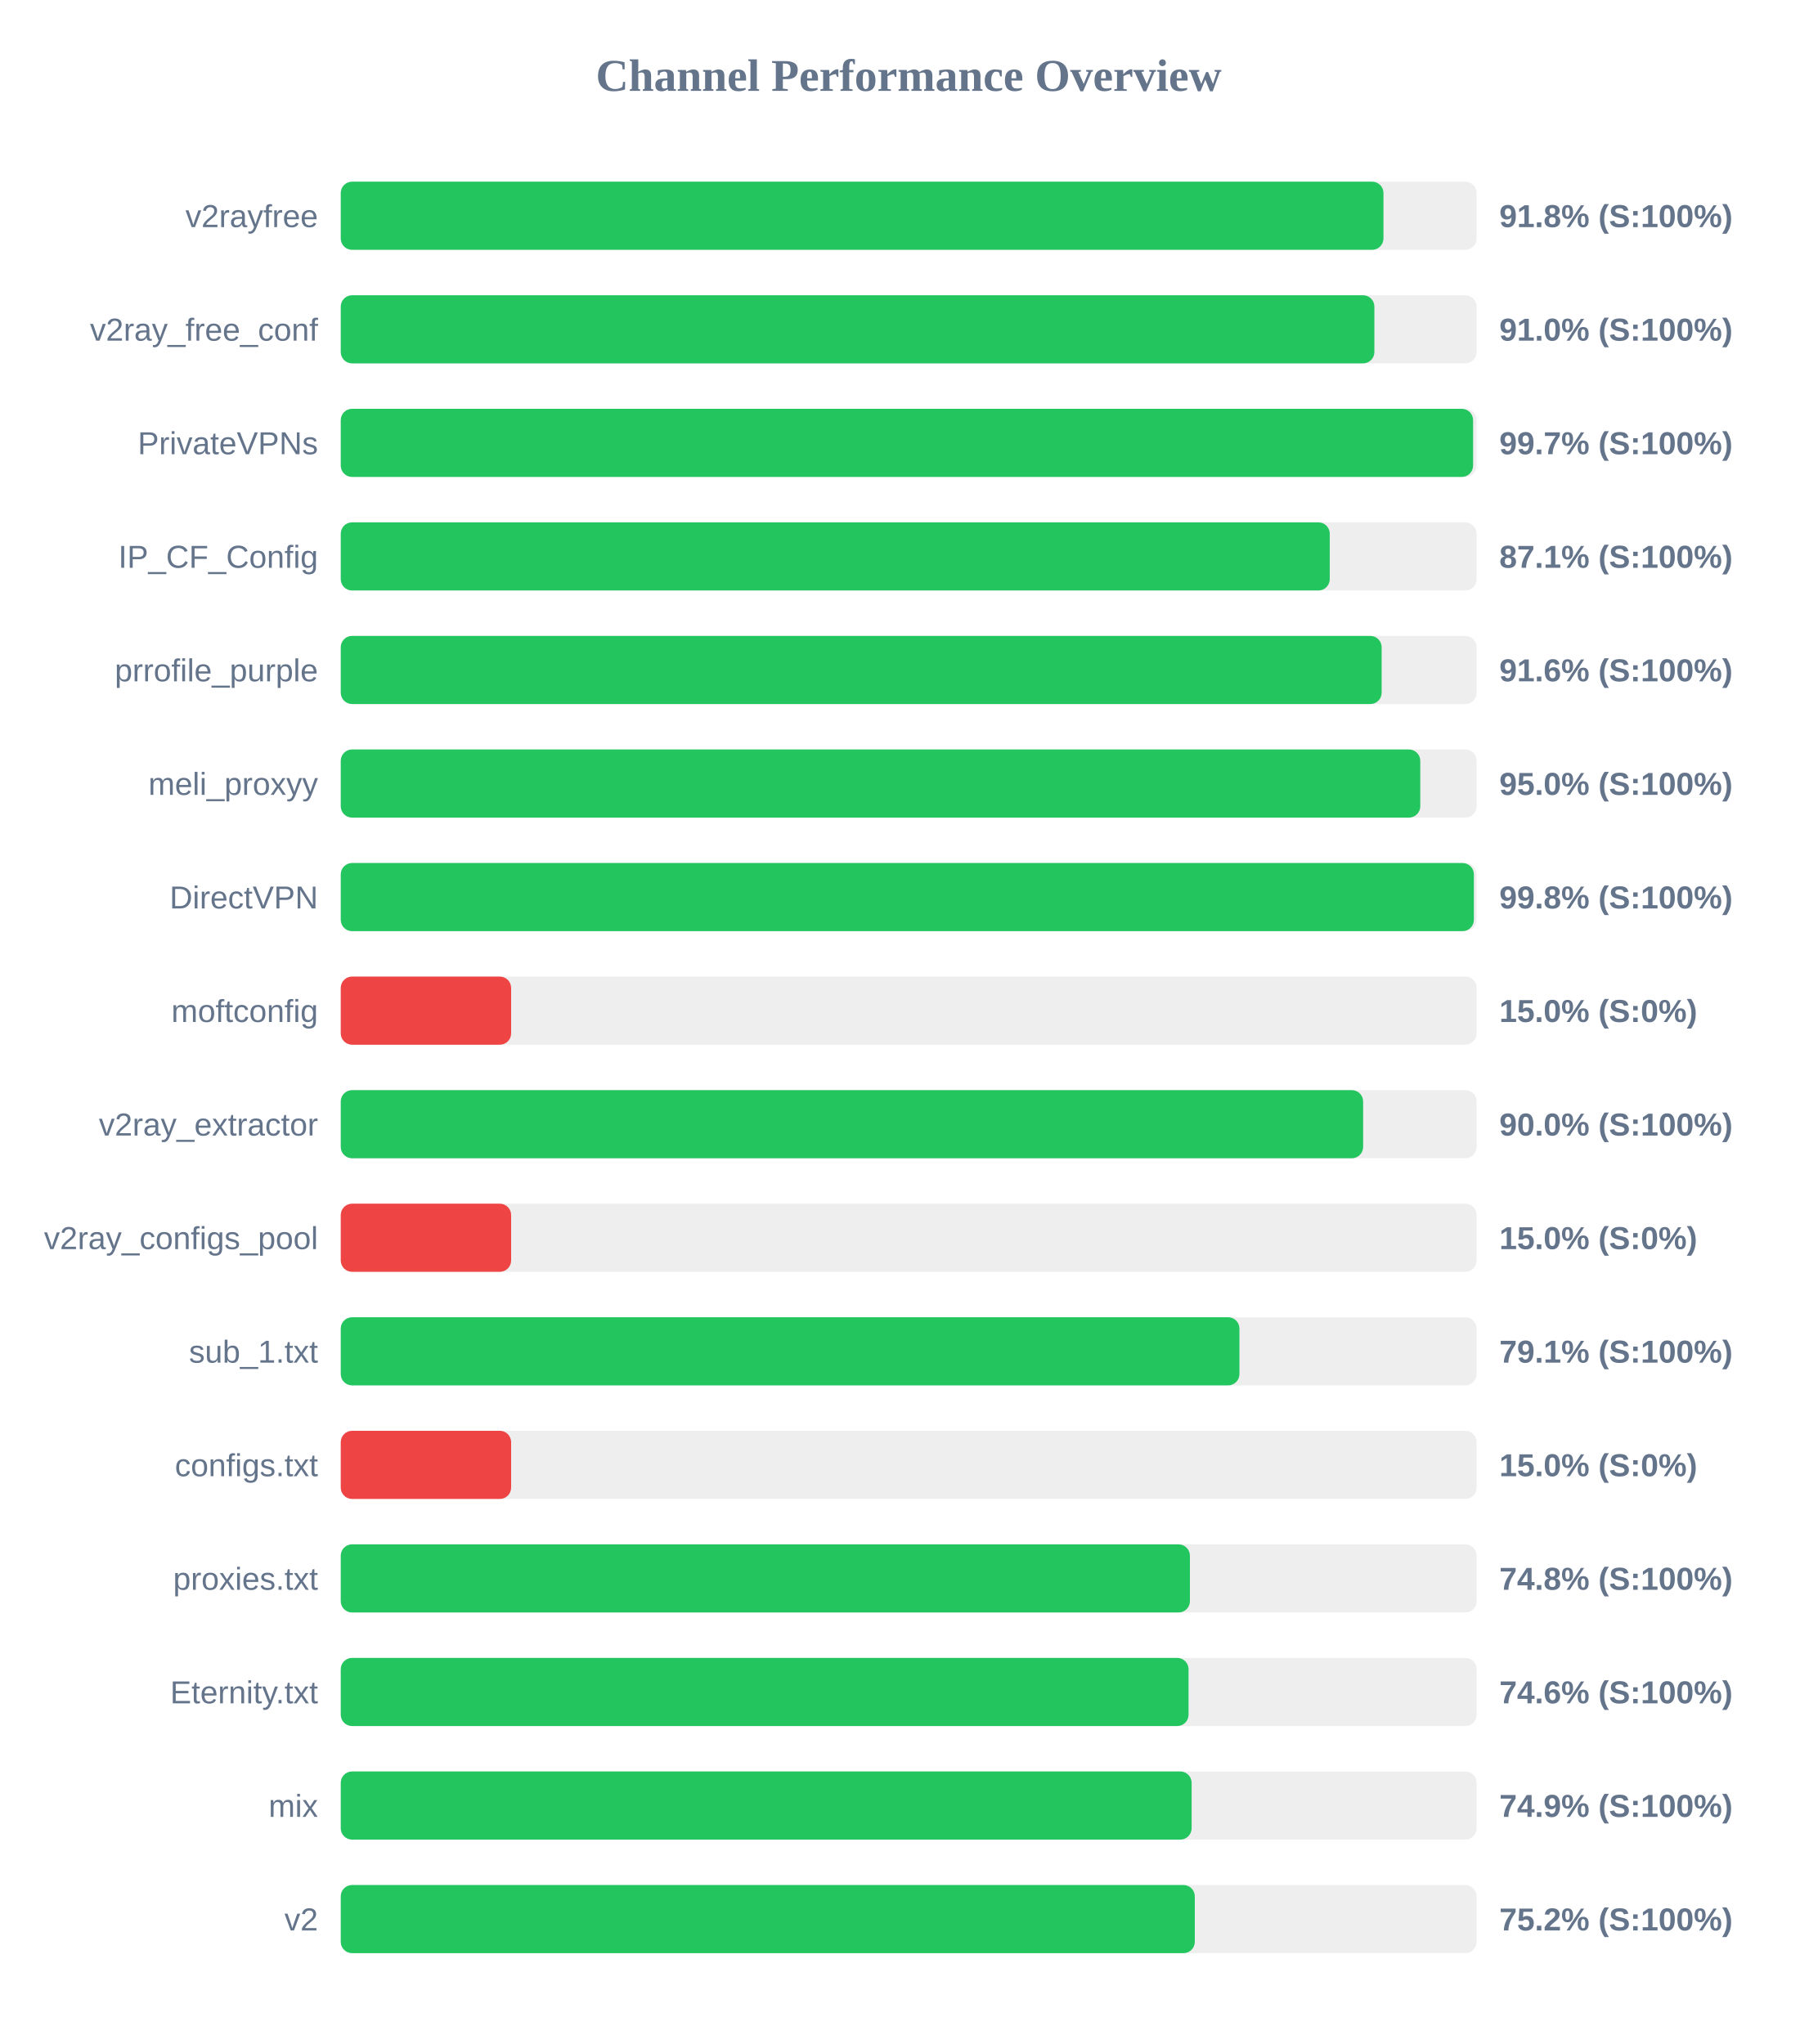
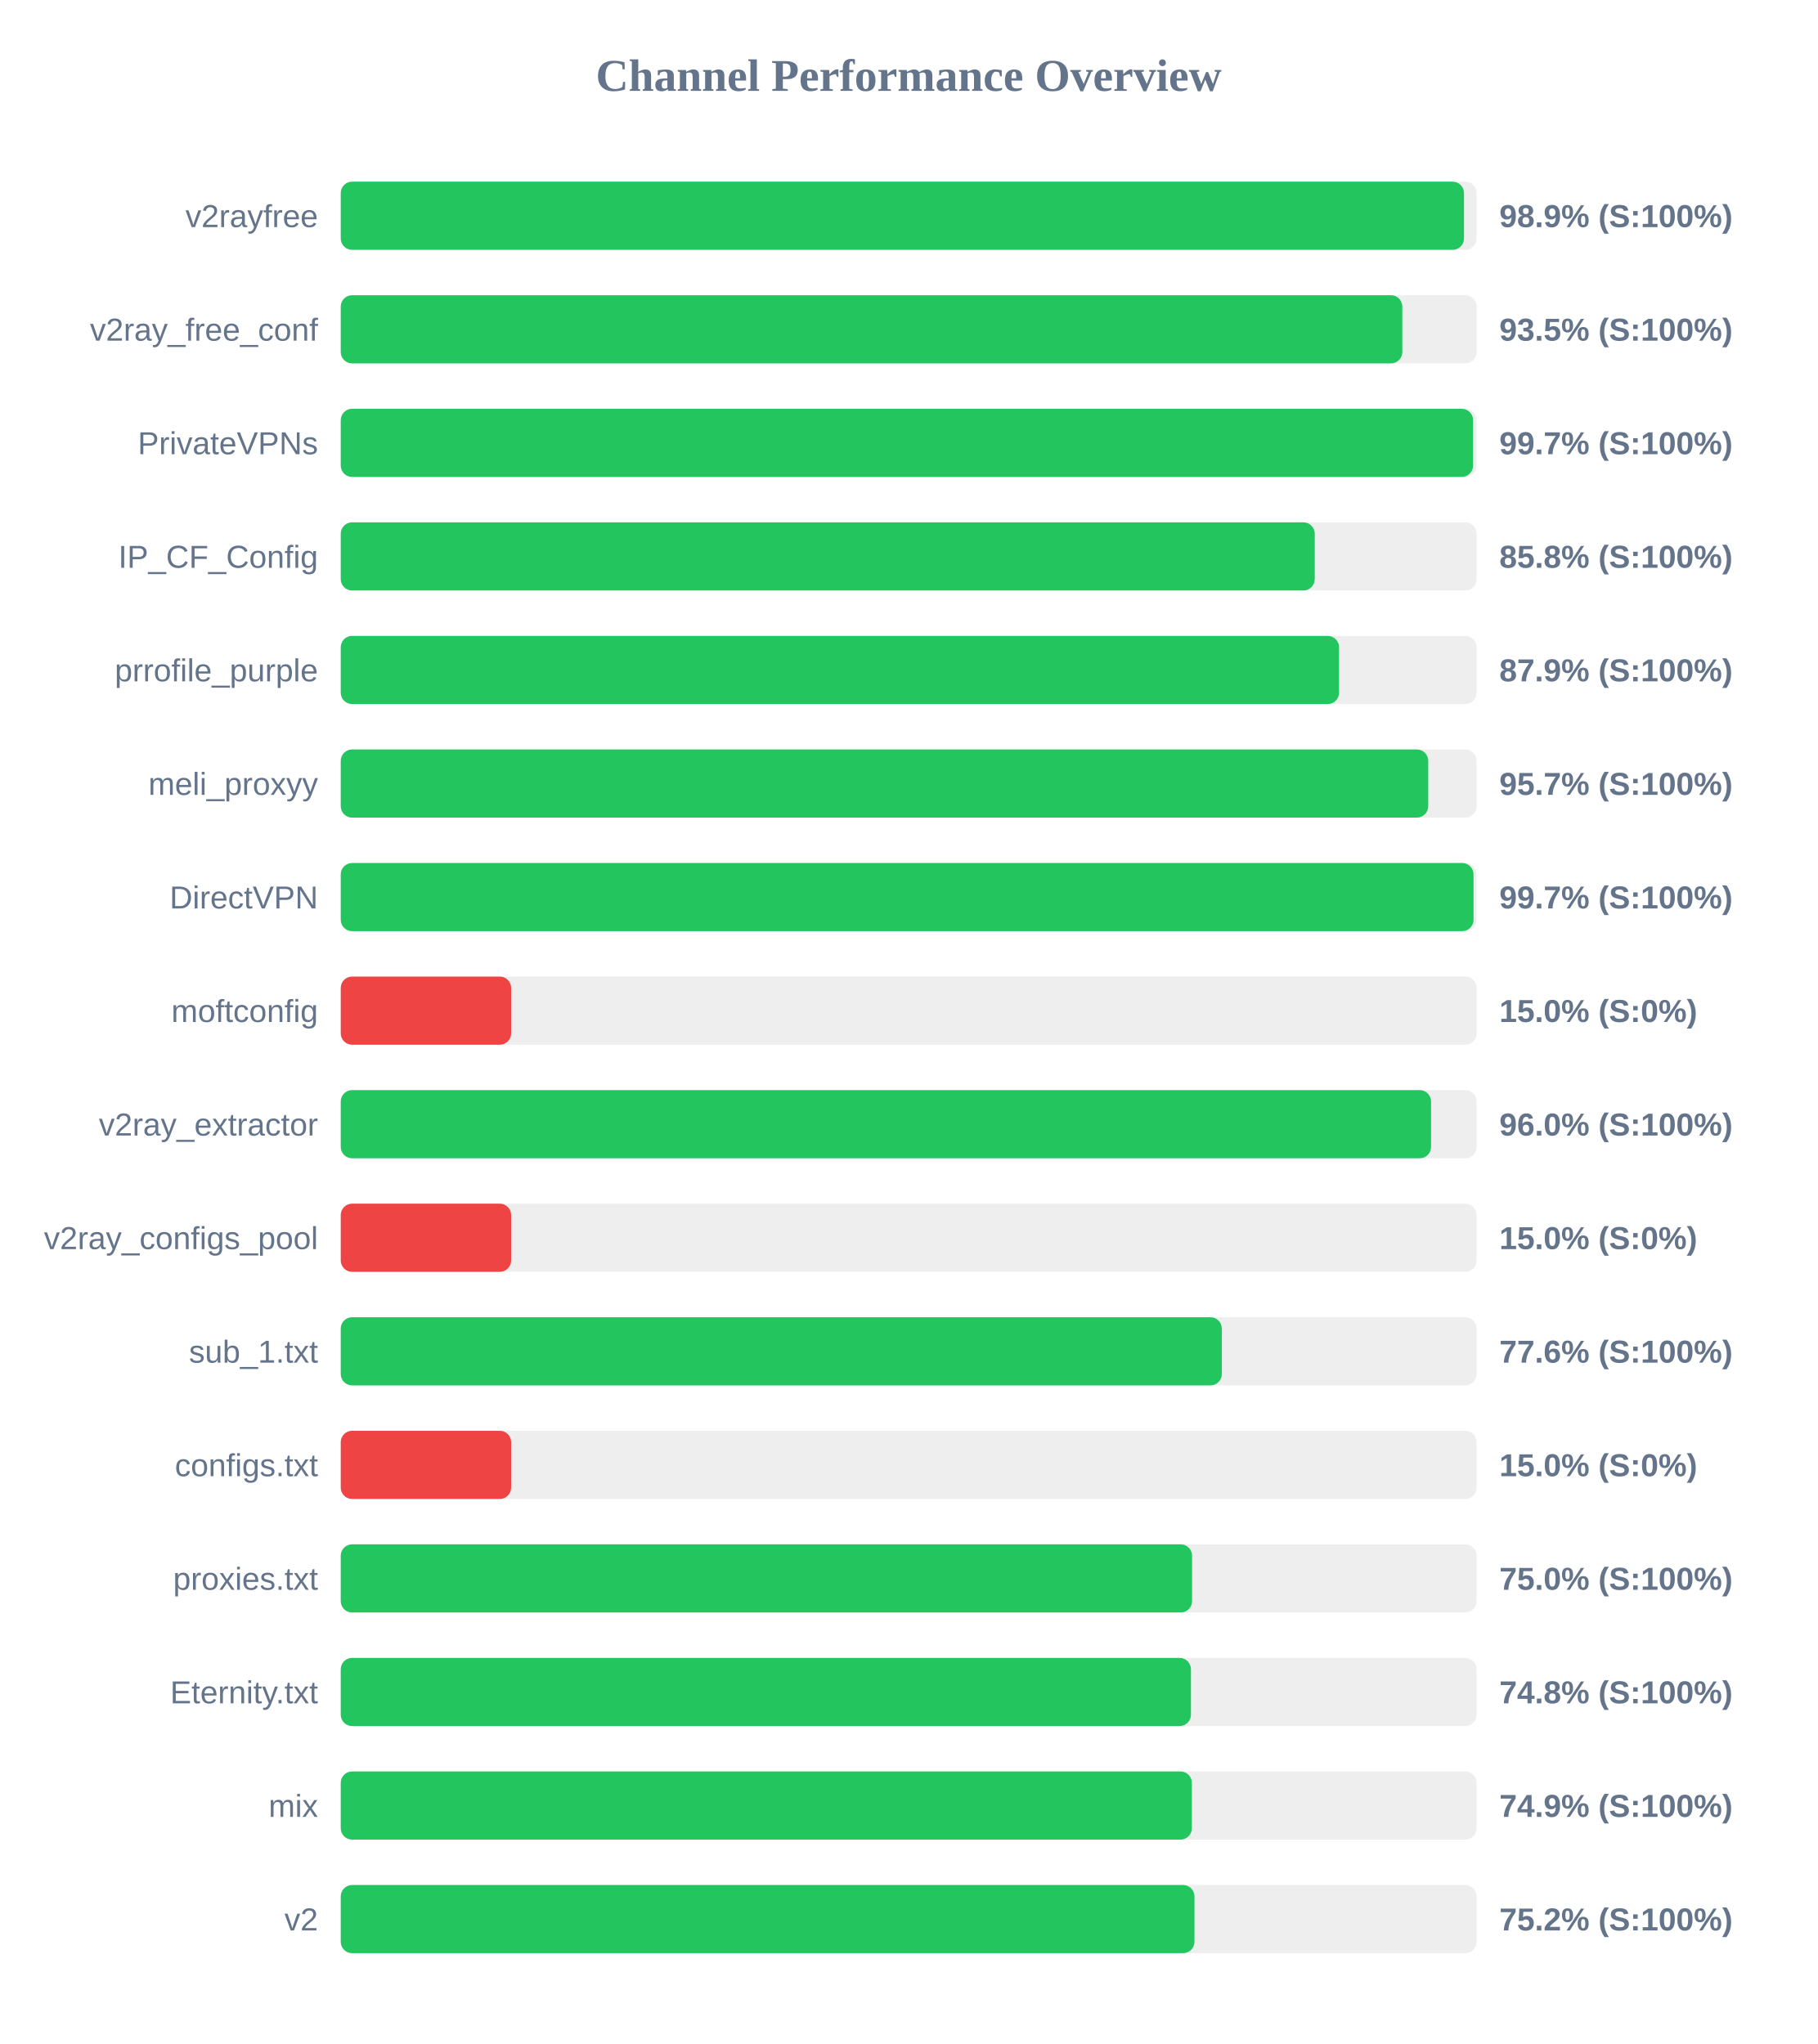
<svg xmlns="http://www.w3.org/2000/svg" width="800" height="900" version="1.1">
  <style>
        .row { font: 14px Arial; fill: #64748b; }
        .score { font: bold 14px Arial; fill: #64748b; }
    </style>
  <text x="400" y="40" text-anchor="middle" font-size="20px" font-weight="bold" fill="#64748b">Channel Performance Overview</text>
  <rect x="150" y="80" width="500" height="30" fill="#eee" rx="5" />
-   <rect x="150" y="80" width="459.0" height="30" fill="#22c55e" rx="5" />
+   <rect x="150" y="80" width="494.45" height="30" fill="#22c55e" rx="5" />
  <text x="140" y="100" text-anchor="end" class="row">v2rayfree</text>
-   <text x="660" y="100" text-anchor="start" class="score">91.8% (S:100%)</text>
+   <text x="660" y="100" text-anchor="start" class="score">98.9% (S:100%)</text>
  <rect x="150" y="130" width="500" height="30" fill="#eee" rx="5" />
-   <rect x="150" y="130" width="455.0" height="30" fill="#22c55e" rx="5" />
+   <rect x="150" y="130" width="467.3" height="30" fill="#22c55e" rx="5" />
  <text x="140" y="150" text-anchor="end" class="row">v2ray_free_conf</text>
-   <text x="660" y="150" text-anchor="start" class="score">91.0% (S:100%)</text>
+   <text x="660" y="150" text-anchor="start" class="score">93.5% (S:100%)</text>
  <rect x="150" y="180" width="500" height="30" fill="#eee" rx="5" />
  <rect x="150" y="180" width="498.45" height="30" fill="#22c55e" rx="5" />
  <text x="140" y="200" text-anchor="end" class="row">PrivateVPNs</text>
  <text x="660" y="200" text-anchor="start" class="score">99.7% (S:100%)</text>
  <rect x="150" y="230" width="500" height="30" fill="#eee" rx="5" />
-   <rect x="150" y="230" width="435.35" height="30" fill="#22c55e" rx="5" />
+   <rect x="150" y="230" width="428.75" height="30" fill="#22c55e" rx="5" />
  <text x="140" y="250" text-anchor="end" class="row">IP_CF_Config</text>
-   <text x="660" y="250" text-anchor="start" class="score">87.1% (S:100%)</text>
+   <text x="660" y="250" text-anchor="start" class="score">85.8% (S:100%)</text>
  <rect x="150" y="280" width="500" height="30" fill="#eee" rx="5" />
-   <rect x="150" y="280" width="458.2" height="30" fill="#22c55e" rx="5" />
+   <rect x="150" y="280" width="439.45" height="30" fill="#22c55e" rx="5" />
  <text x="140" y="300" text-anchor="end" class="row">prrofile_purple</text>
-   <text x="660" y="300" text-anchor="start" class="score">91.6% (S:100%)</text>
+   <text x="660" y="300" text-anchor="start" class="score">87.9% (S:100%)</text>
  <rect x="150" y="330" width="500" height="30" fill="#eee" rx="5" />
-   <rect x="150" y="330" width="475.2" height="30" fill="#22c55e" rx="5" />
+   <rect x="150" y="330" width="478.7" height="30" fill="#22c55e" rx="5" />
  <text x="140" y="350" text-anchor="end" class="row">meli_proxyy</text>
-   <text x="660" y="350" text-anchor="start" class="score">95.0% (S:100%)</text>
+   <text x="660" y="350" text-anchor="start" class="score">95.7% (S:100%)</text>
  <rect x="150" y="380" width="500" height="30" fill="#eee" rx="5" />
-   <rect x="150" y="380" width="498.8" height="30" fill="#22c55e" rx="5" />
+   <rect x="150" y="380" width="498.65" height="30" fill="#22c55e" rx="5" />
  <text x="140" y="400" text-anchor="end" class="row">DirectVPN</text>
-   <text x="660" y="400" text-anchor="start" class="score">99.8% (S:100%)</text>
+   <text x="660" y="400" text-anchor="start" class="score">99.7% (S:100%)</text>
  <rect x="150" y="430" width="500" height="30" fill="#eee" rx="5" />
  <rect x="150" y="430" width="75.0" height="30" fill="#ef4444" rx="5" />
  <text x="140" y="450" text-anchor="end" class="row">moftconfig</text>
  <text x="660" y="450" text-anchor="start" class="score">15.0% (S:0%)</text>
  <rect x="150" y="480" width="500" height="30" fill="#eee" rx="5" />
-   <rect x="150" y="480" width="450.05" height="30" fill="#22c55e" rx="5" />
+   <rect x="150" y="480" width="479.95" height="30" fill="#22c55e" rx="5" />
  <text x="140" y="500" text-anchor="end" class="row">v2ray_extractor</text>
-   <text x="660" y="500" text-anchor="start" class="score">90.0% (S:100%)</text>
+   <text x="660" y="500" text-anchor="start" class="score">96.0% (S:100%)</text>
  <rect x="150" y="530" width="500" height="30" fill="#eee" rx="5" />
  <rect x="150" y="530" width="75.0" height="30" fill="#ef4444" rx="5" />
  <text x="140" y="550" text-anchor="end" class="row">v2ray_configs_pool</text>
  <text x="660" y="550" text-anchor="start" class="score">15.0% (S:0%)</text>
  <rect x="150" y="580" width="500" height="30" fill="#eee" rx="5" />
-   <rect x="150" y="580" width="395.6" height="30" fill="#22c55e" rx="5" />
+   <rect x="150" y="580" width="387.85" height="30" fill="#22c55e" rx="5" />
  <text x="140" y="600" text-anchor="end" class="row">sub_1.txt</text>
-   <text x="660" y="600" text-anchor="start" class="score">79.1% (S:100%)</text>
+   <text x="660" y="600" text-anchor="start" class="score">77.6% (S:100%)</text>
  <rect x="150" y="630" width="500" height="30" fill="#eee" rx="5" />
  <rect x="150" y="630" width="75.0" height="30" fill="#ef4444" rx="5" />
  <text x="140" y="650" text-anchor="end" class="row">configs.txt</text>
  <text x="660" y="650" text-anchor="start" class="score">15.0% (S:0%)</text>
  <rect x="150" y="680" width="500" height="30" fill="#eee" rx="5" />
-   <rect x="150" y="680" width="373.8" height="30" fill="#22c55e" rx="5" />
+   <rect x="150" y="680" width="374.75" height="30" fill="#22c55e" rx="5" />
  <text x="140" y="700" text-anchor="end" class="row">proxies.txt</text>
-   <text x="660" y="700" text-anchor="start" class="score">74.8% (S:100%)</text>
+   <text x="660" y="700" text-anchor="start" class="score">75.0% (S:100%)</text>
  <rect x="150" y="730" width="500" height="30" fill="#eee" rx="5" />
-   <rect x="150" y="730" width="373.2" height="30" fill="#22c55e" rx="5" />
+   <rect x="150" y="730" width="374.25" height="30" fill="#22c55e" rx="5" />
  <text x="140" y="750" text-anchor="end" class="row">Eternity.txt</text>
-   <text x="660" y="750" text-anchor="start" class="score">74.6% (S:100%)</text>
+   <text x="660" y="750" text-anchor="start" class="score">74.8% (S:100%)</text>
  <rect x="150" y="780" width="500" height="30" fill="#eee" rx="5" />
-   <rect x="150" y="780" width="374.55" height="30" fill="#22c55e" rx="5" />
+   <rect x="150" y="780" width="374.65" height="30" fill="#22c55e" rx="5" />
  <text x="140" y="800" text-anchor="end" class="row">mix</text>
  <text x="660" y="800" text-anchor="start" class="score">74.9% (S:100%)</text>
  <rect x="150" y="830" width="500" height="30" fill="#eee" rx="5" />
-   <rect x="150" y="830" width="375.95" height="30" fill="#22c55e" rx="5" />
+   <rect x="150" y="830" width="375.8" height="30" fill="#22c55e" rx="5" />
  <text x="140" y="850" text-anchor="end" class="row">v2</text>
  <text x="660" y="850" text-anchor="start" class="score">75.2% (S:100%)</text>
</svg>
